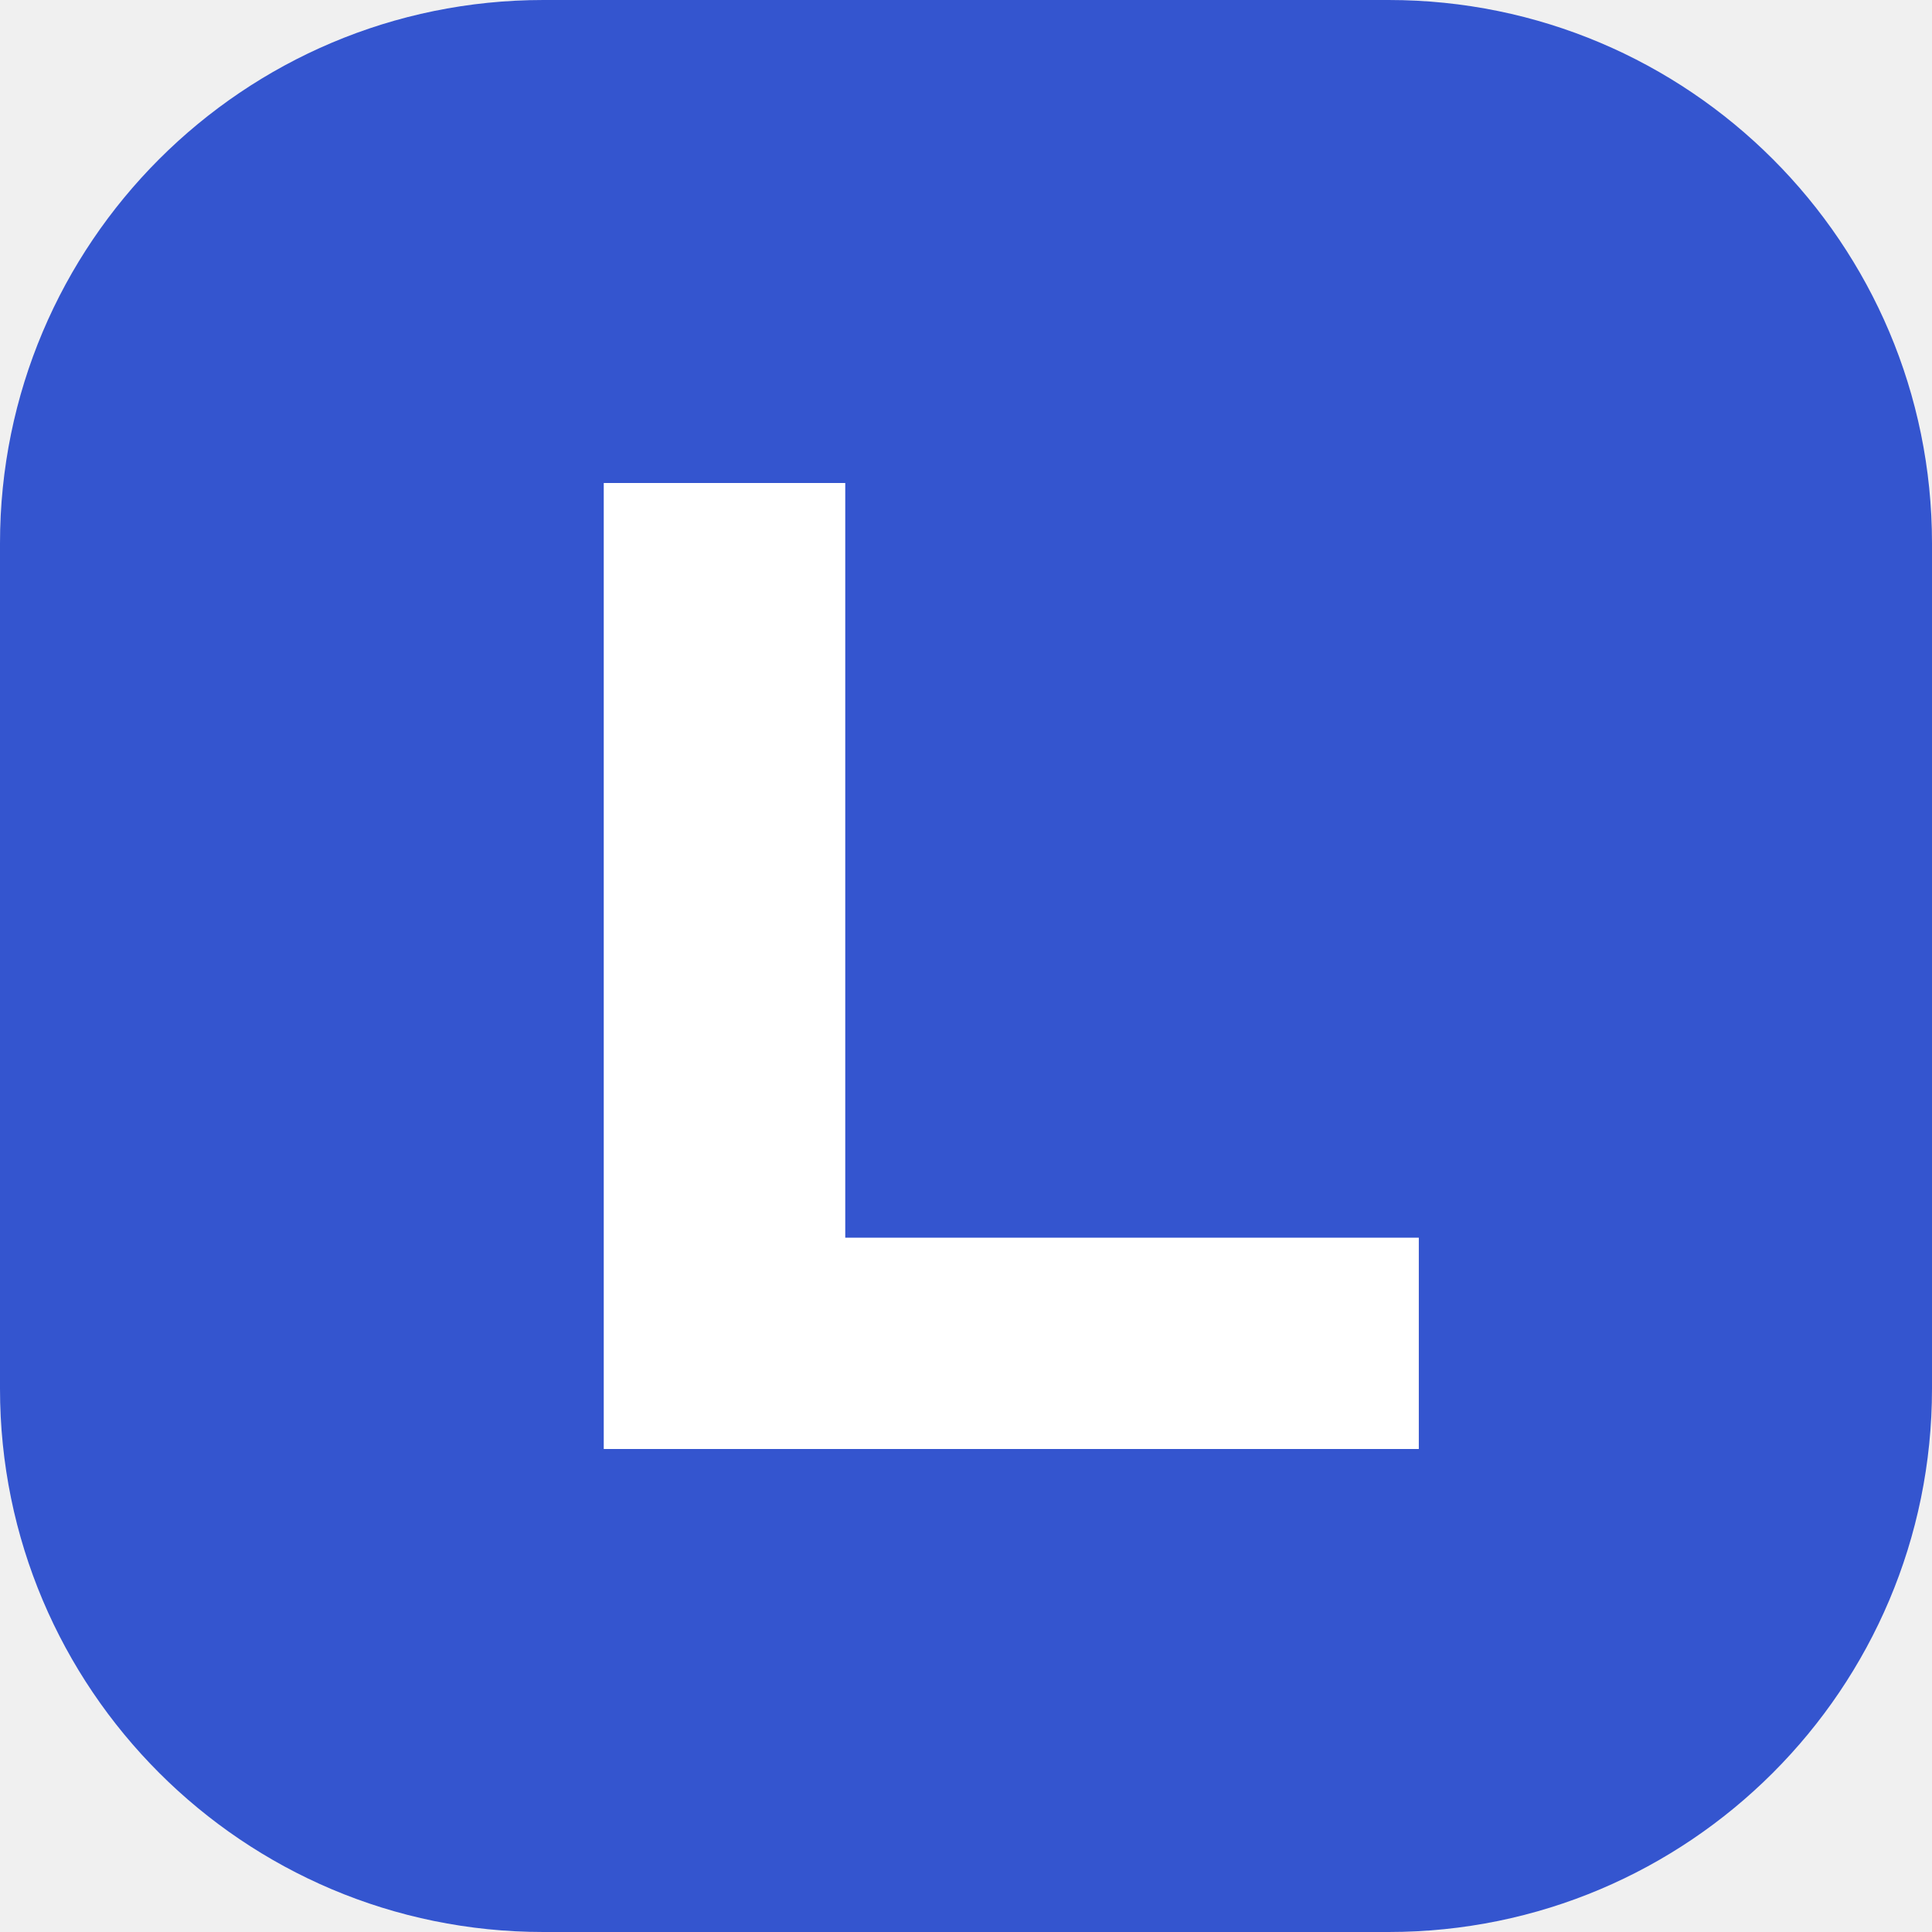
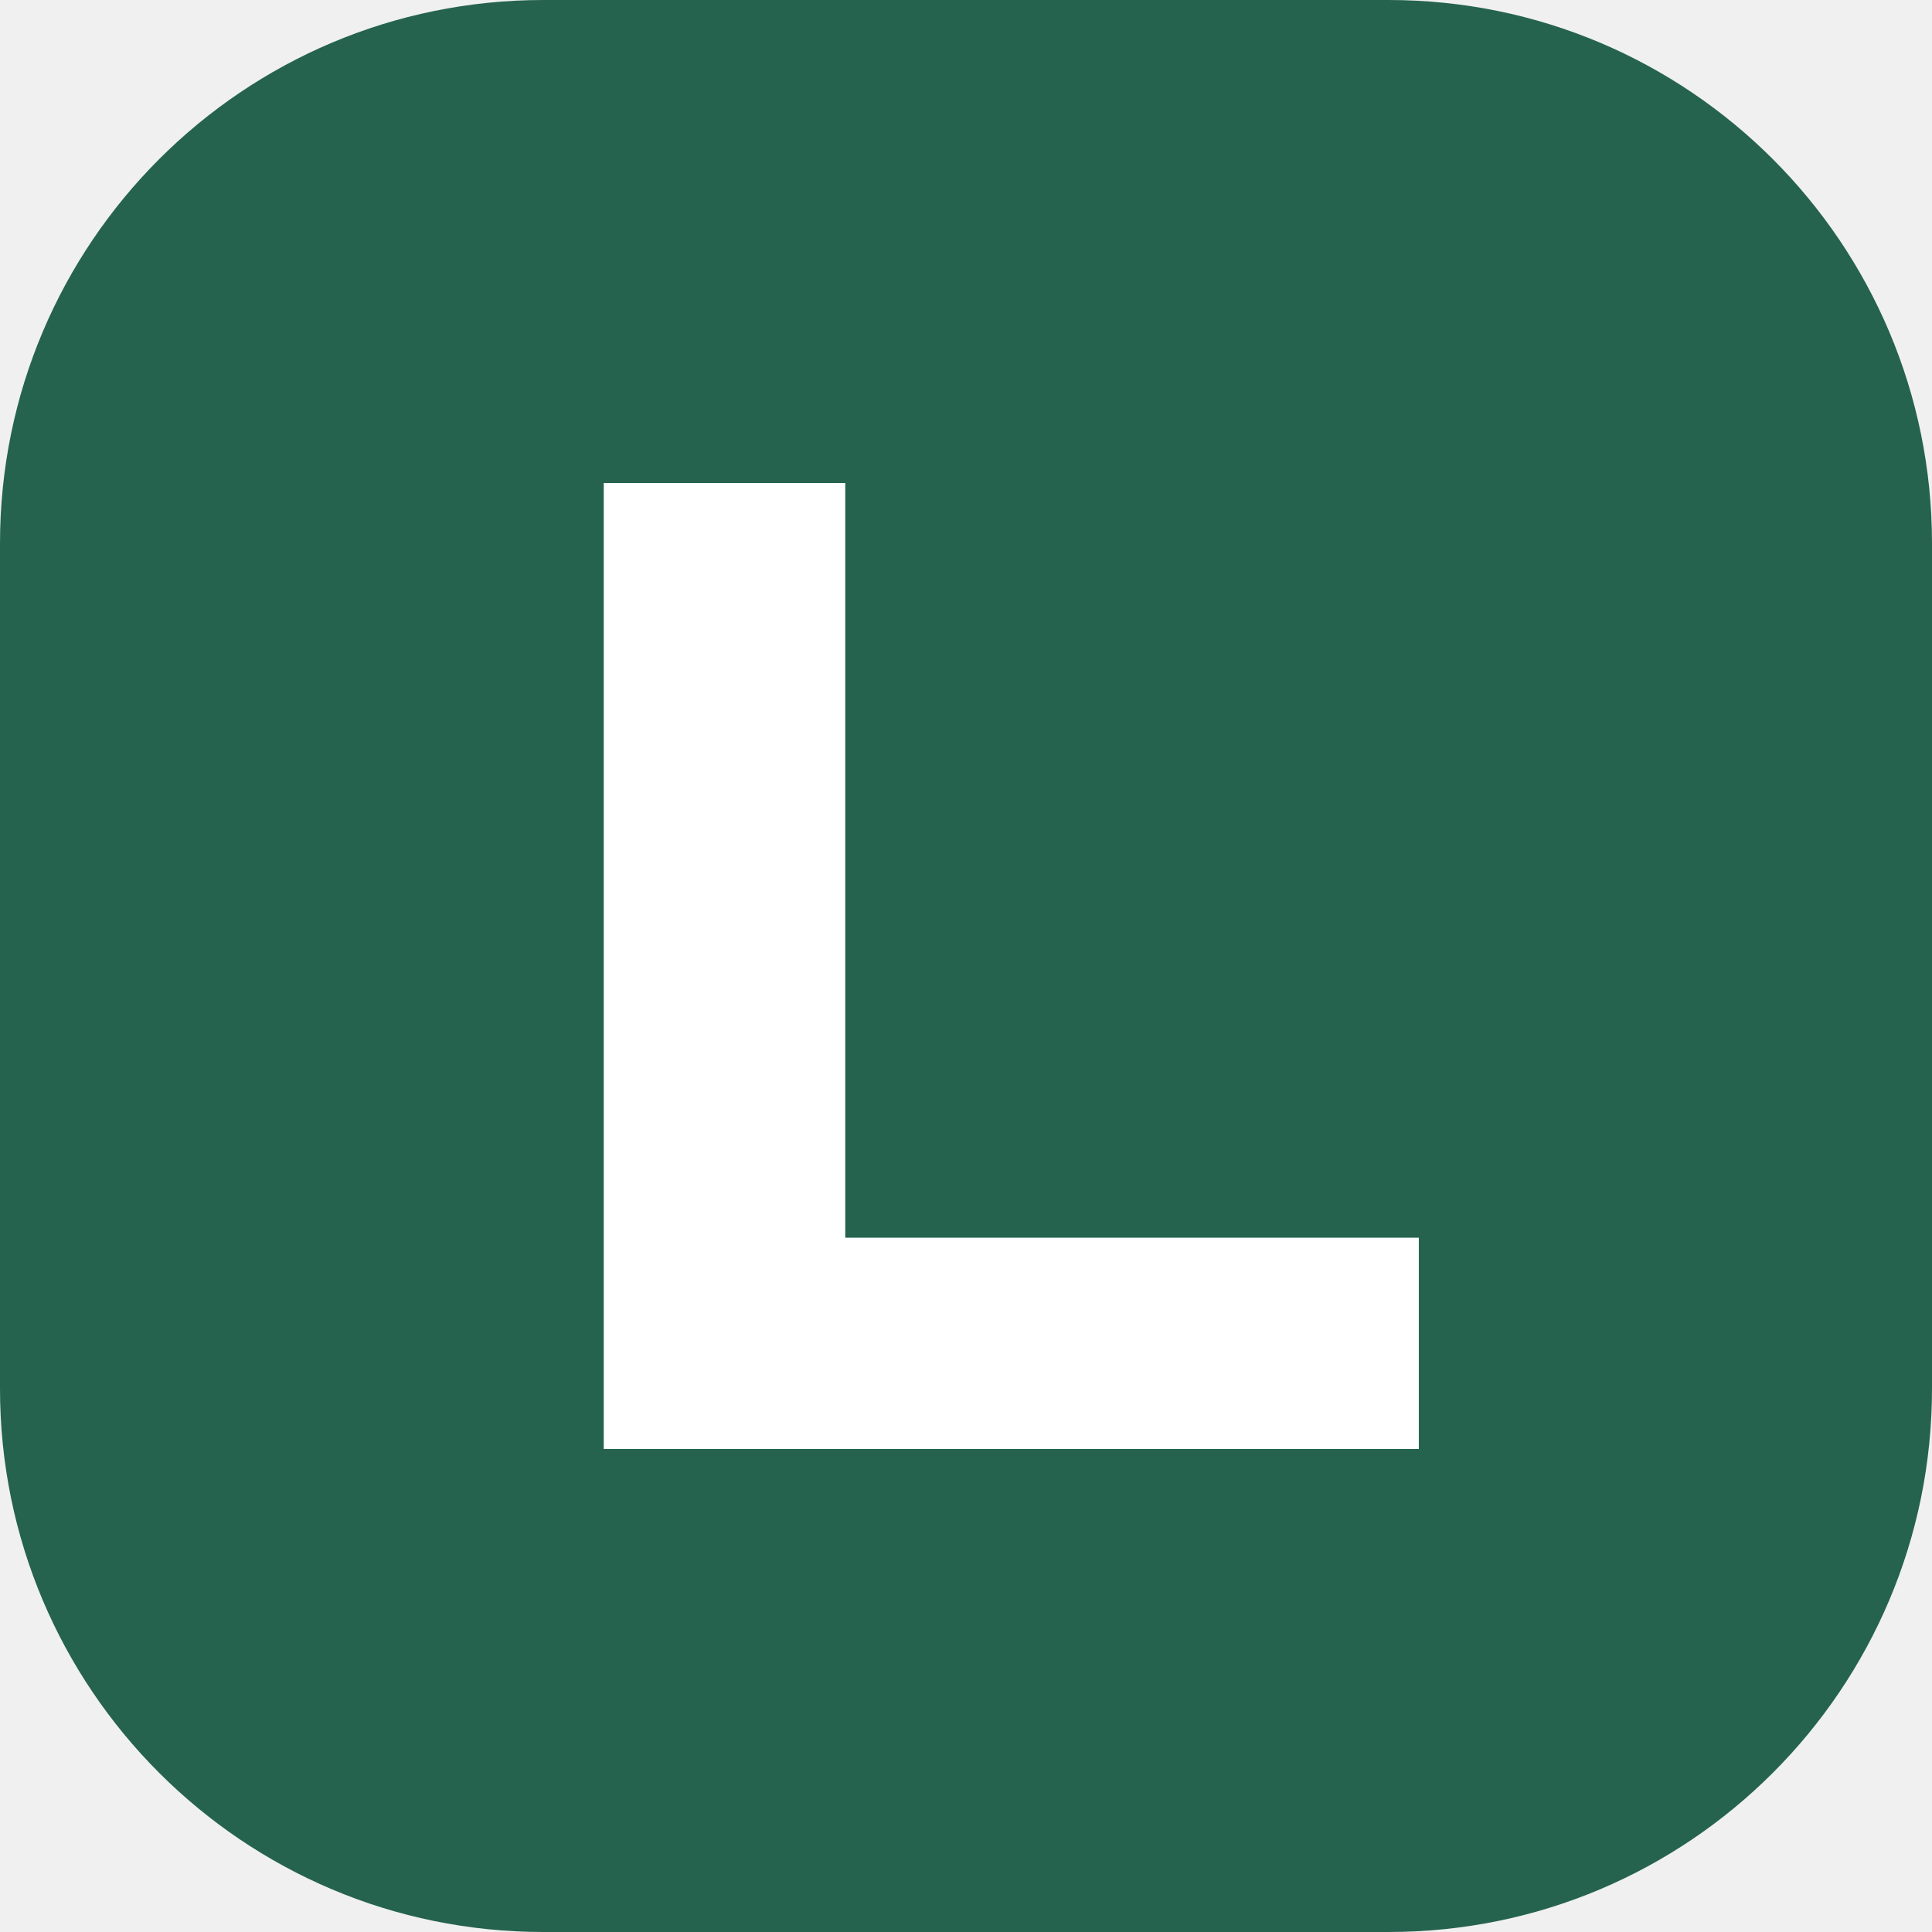
<svg xmlns="http://www.w3.org/2000/svg" viewBox="0 0 64 64">
-   <rect width="64" height="64" rx="18" fill="#3455cf" />
+   <rect width="64" height="64" rx="18" fill="#25634F" />
  <path d="M20 16h8v25h19v7H20z" fill="#fff" />
</svg>
